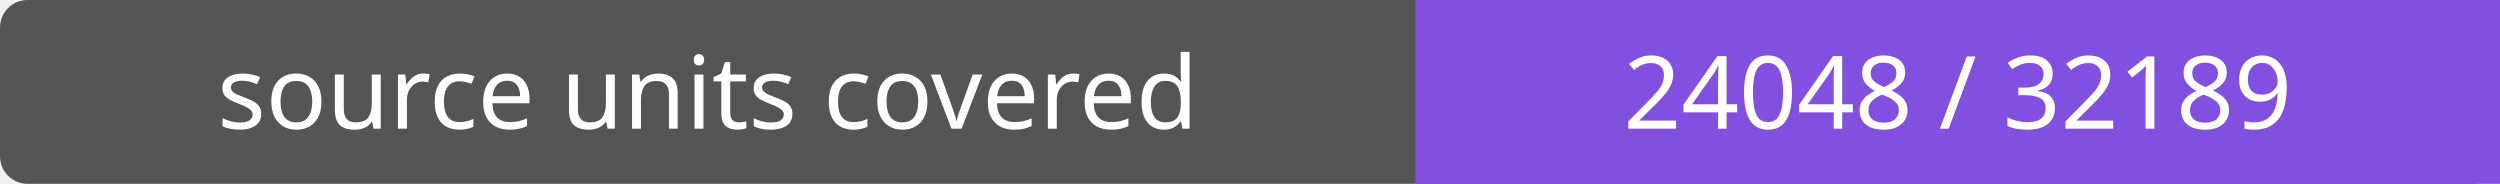
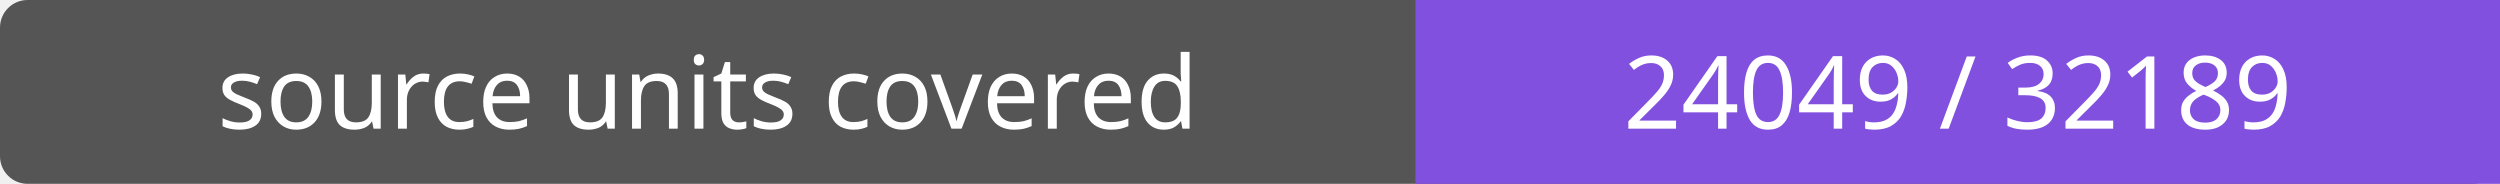
- <svg xmlns="http://www.w3.org/2000/svg" width="272" height="20" role="img" aria-label="source units covered: 24048 / 32189">
+ <svg xmlns="http://www.w3.org/2000/svg" width="272" height="20" role="img" aria-label="source units covered: 24049 / 32189">
  <rect width="272" height="20" rx="3" fill="#555" />
  <path fill="#8250df" d="M154 0h118v20H154z" />
  <g fill="#fff" text-anchor="middle" font-family="Verdana,sans-serif" font-size="11">
    <text x="77.0" y="14">source units covered</text>
-     <text x="213.0" y="14">24048 / 32189</text>
+     <text x="213.0" y="14">24049 / 32189</text>
  </g>
</svg>
